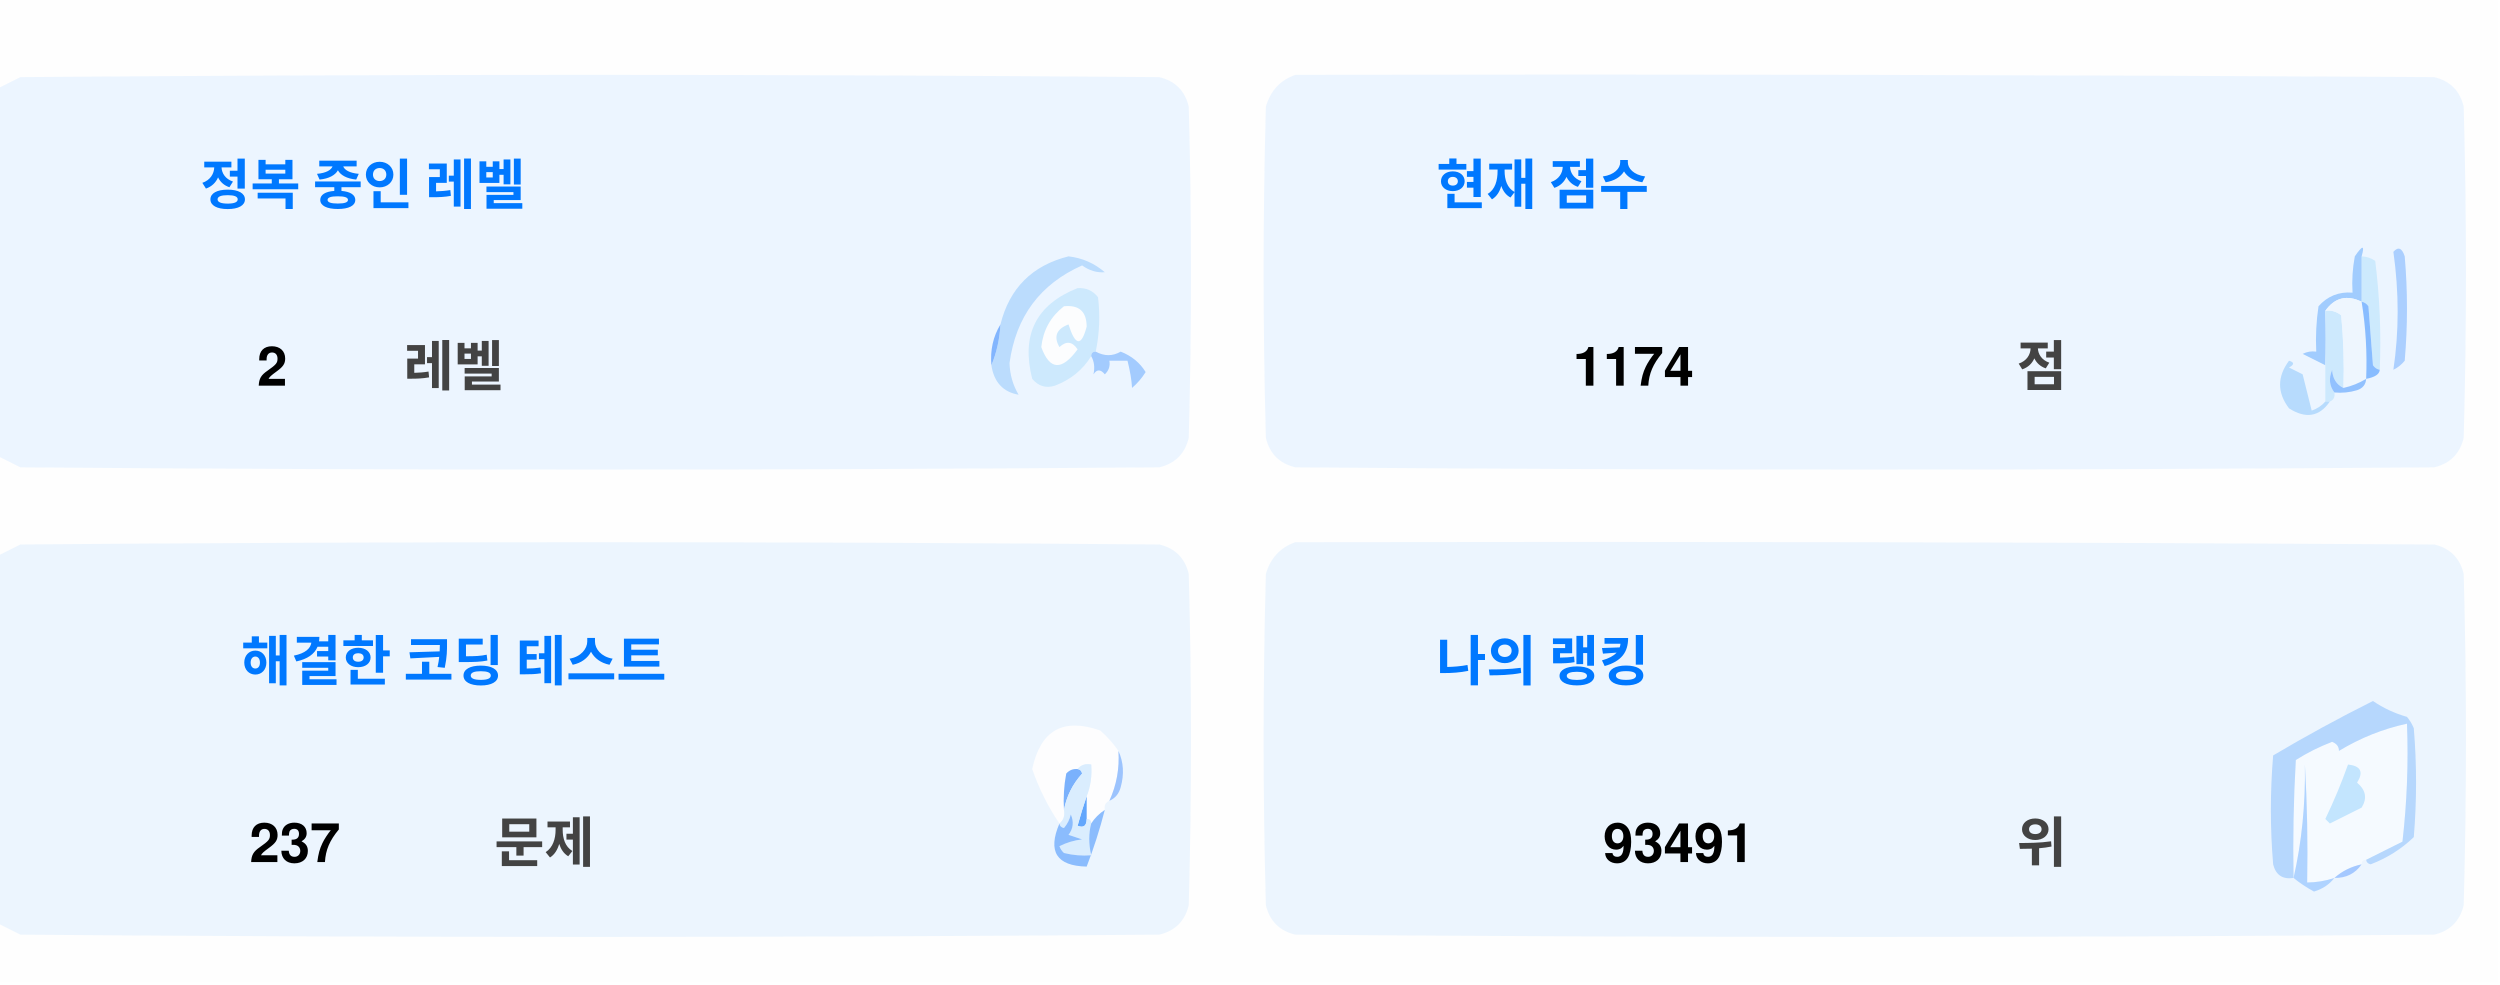
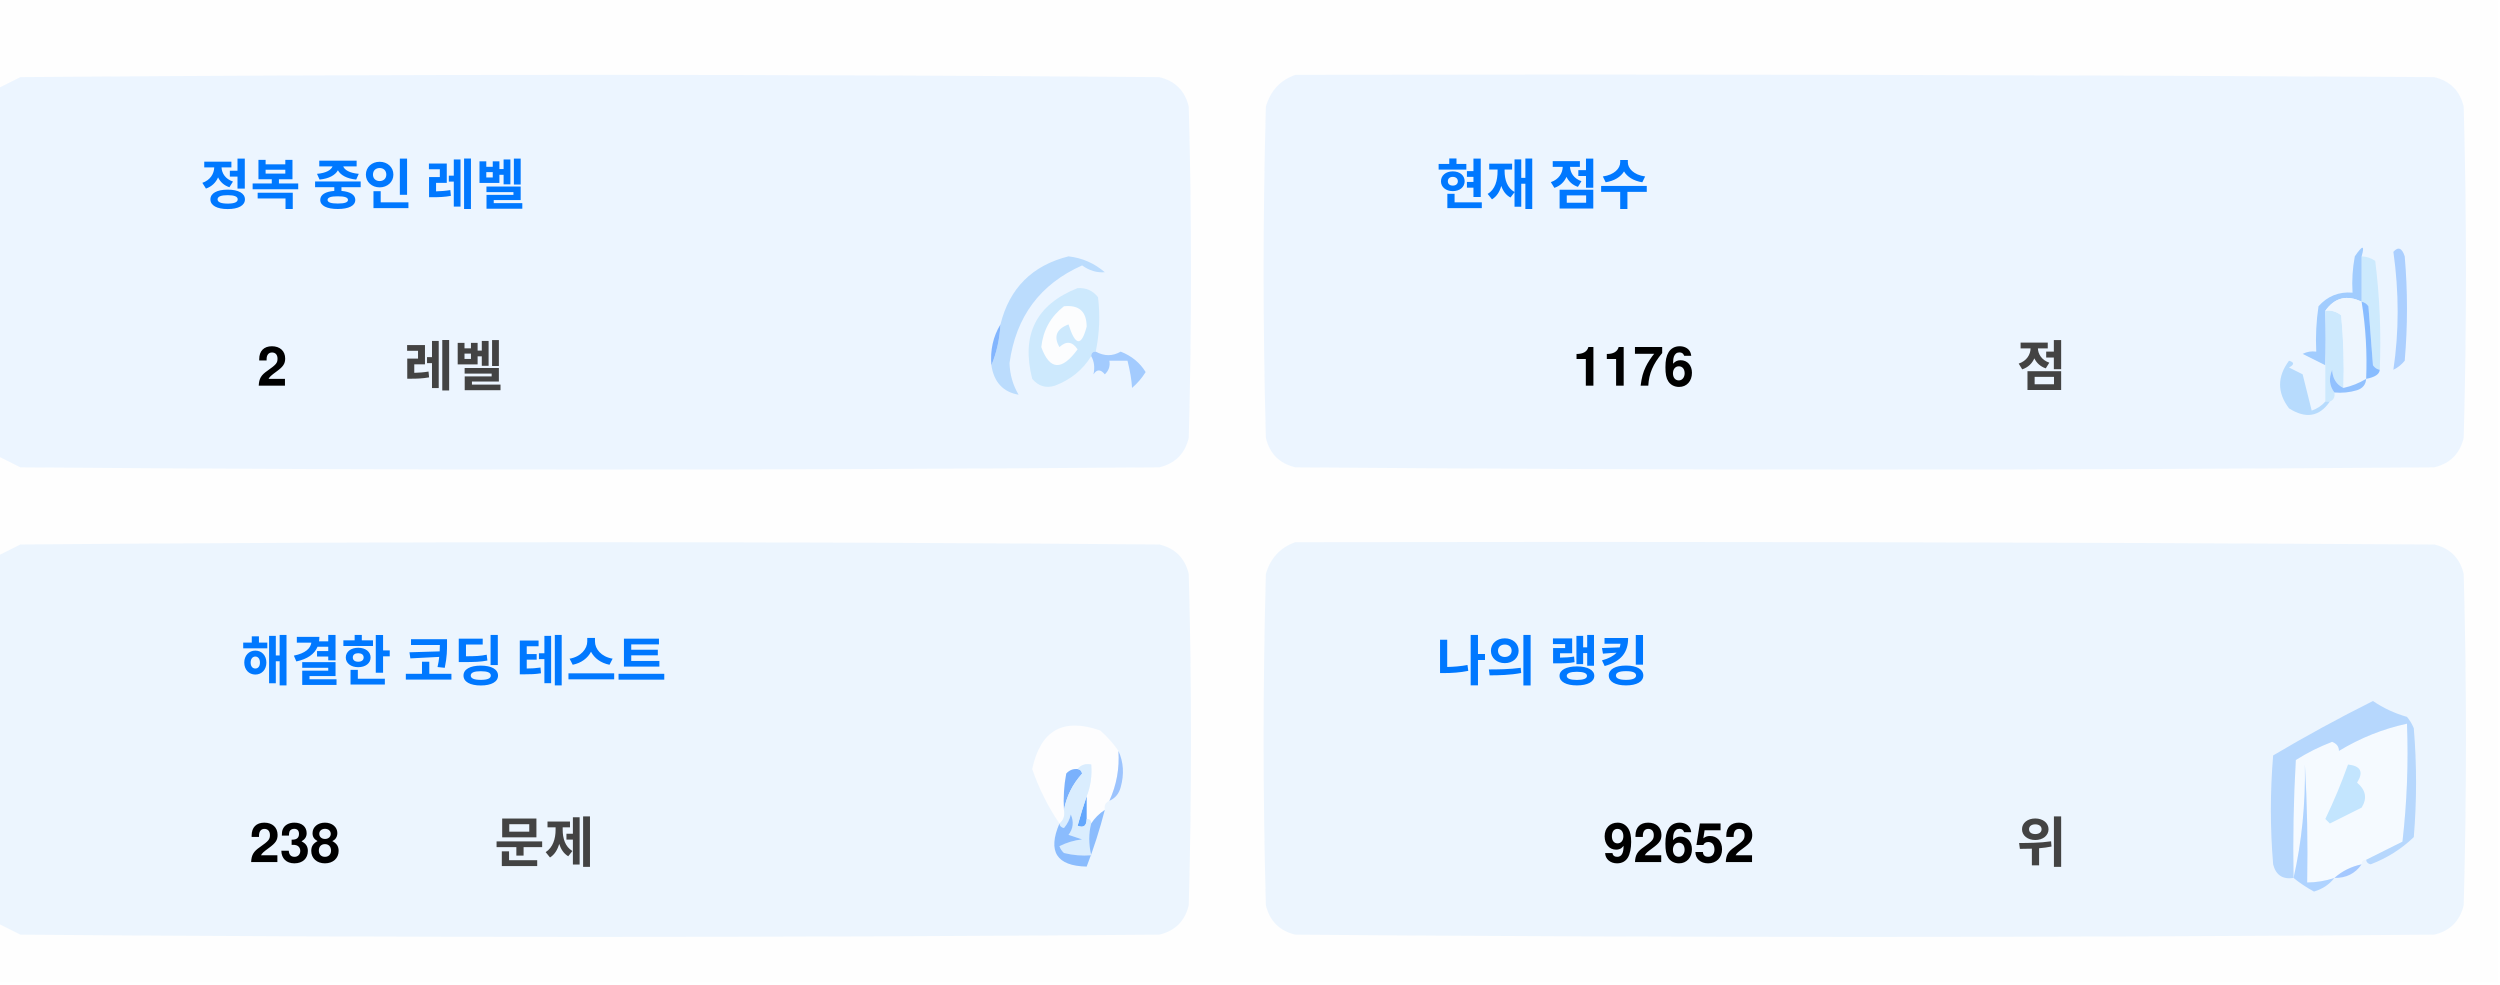
<svg xmlns="http://www.w3.org/2000/svg" version="1.1" width="551px" height="217px" style="shape-rendering:geometricPrecision; text-rendering:geometricPrecision; image-rendering:optimizeQuality; fill-rule:evenodd; clip-rule:evenodd">
  <style>.title {fill: #434343;font-size: 1rem;line-height: 1.5rem;font-weight: bold;font-family: -apple-system, BlinkMacSystemFont, Segoe UI, Helvetica, Arial, sans-serif, Apple Color Emoji, Segoe UI Emoji;}.desc {fill: #434343;font-size: 2.5rem;font-weight: bold;line-height: 1.5rem;font-family: -apple-system, BlinkMacSystemFont, Segoe UI, Helvetica, Arial, sans-serif, Apple Color Emoji, Segoe UI Emoji;}.desc-2 {fill: #434343;font-size: 1rem;font-weight: bold;line-height: 1.5rem;font-family: -apple-system, BlinkMacSystemFont, Segoe UI, Helvetica, Arial, sans-serif, Apple Color Emoji, Segoe UI Emoji;}.text, .desc {animation: twinkling 4s ease-in-out infinite;}@keyframes twinkling {40% { opacity: 1; }50% { opacity: 0.5; }60% { opacity: 1; }70% { opacity: 0.5; }80% { opacity: 1; }}</style>
  <g>
    <path style="opacity:1" fill="#fefefe" d="M -0.5,-0.5 C 183.167,-0.5 366.833,-0.5 550.5,-0.5C 550.5,71.833 550.5,144.167 550.5,216.5C 366.833,216.5 183.167,216.5 -0.5,216.5C -0.5,212.167 -0.5,207.833 -0.5,203.5C 1.14,204.32 2.807,205.153 4.5,206C 88.167,206.667 171.833,206.667 255.5,206C 259,205.167 261.167,203 262,199.5C 262.667,175.167 262.667,150.833 262,126.5C 261.167,123 259,120.833 255.5,120C 171.833,119.333 88.167,119.333 4.5,120C 2.807,120.847 1.14,121.68 -0.5,122.5C -0.5,115.167 -0.5,107.833 -0.5,100.5C 1.14,101.32 2.807,102.153 4.5,103C 88.167,103.667 171.833,103.667 255.5,103C 259,102.167 261.167,100 262,96.5C 262.667,72.167 262.667,47.833 262,23.5C 261.167,20 259,17.833 255.5,17C 171.833,16.333 88.167,16.333 4.5,17C 2.807,17.847 1.14,18.68 -0.5,19.5C -0.5,12.833 -0.5,6.167 -0.5,-0.5 Z" />
  </g>
  <g>
    <path style="opacity:1" fill="#ecf5ff" d="M -0.5,100.5 C -0.5,73.5 -0.5,46.5 -0.5,19.5C 1.14,18.68 2.807,17.847 4.5,17C 88.167,16.333 171.833,16.333 255.5,17C 259,17.833 261.167,20 262,23.5C 262.667,47.833 262.667,72.167 262,96.5C 261.167,100 259,102.167 255.5,103C 171.833,103.667 88.167,103.667 4.5,103C 2.807,102.153 1.14,101.32 -0.5,100.5 Z" />
  </g>
  <g>
    <path style="opacity:1" fill="#ecf5ff" d="M 285.5,16.5 C 369.167,16.333 452.834,16.5 536.5,17C 540,17.833 542.167,20 543,23.5C 543.667,47.833 543.667,72.167 543,96.5C 542.167,100 540,102.167 536.5,103C 452.833,103.667 369.167,103.667 285.5,103C 282,102.167 279.833,100 279,96.5C 278.333,72.167 278.333,47.833 279,23.5C 280.018,19.985 282.185,17.652 285.5,16.5 Z" />
  </g>
  <g>
    <path style="opacity:1" fill="#cdeafd" d="M 520.5,56.5 C 521.583,56.539 522.583,56.873 523.5,57.5C 524.498,65.472 524.831,73.472 524.5,81.5C 523.883,81.389 523.383,81.056 523,80.5C 522.667,76.167 522.333,71.833 522,67.5C 521.617,66.944 521.117,66.611 520.5,66.5C 520.5,63.167 520.5,59.833 520.5,56.5 Z" />
  </g>
  <g>
    <path style="opacity:1" fill="#abcfff" d="M 527.5,55.5 C 528.566,54.308 529.399,54.641 530,56.5C 530.667,64.167 530.667,71.833 530,79.5C 529.311,80.357 528.478,81.023 527.5,81.5C 528.758,73.08 528.758,64.414 527.5,55.5 Z" />
  </g>
  <g>
    <path style="opacity:1" fill="#bbdcfd" d="M 218.5,80.5 C 219.657,77.727 220.324,74.727 220.5,71.5C 222.49,63.51 227.49,58.51 235.5,56.5C 238.528,56.847 241.194,58.014 243.5,60C 241.744,60.141 240.078,59.641 238.5,58.5C 229.247,62.607 223.914,69.773 222.5,80C 222.565,82.526 223.232,84.859 224.5,87C 221.07,86.397 219.07,84.231 218.5,80.5 Z" />
  </g>
  <g>
    <path style="opacity:1" fill="#cde9fd" d="M 241.5,77.5 C 240.833,77.5 240.5,77.833 240.5,78.5C 238.628,81.529 235.961,83.695 232.5,85C 230.536,85.624 228.869,85.124 227.5,83.5C 225.021,73.791 228.354,67.124 237.5,63.5C 239.374,63.39 240.874,64.056 242,65.5C 242.497,69.524 242.331,73.524 241.5,77.5 Z" />
  </g>
  <g>
    <path style="opacity:1" fill="#fcfdfe" d="M 234.5,67.5 C 237.826,67.162 239.493,68.662 239.5,72C 238.334,76.434 237,76.267 235.5,71.5C 232.832,72.515 232.166,74.182 233.5,76.5C 235.017,75.089 236.351,75.256 237.5,77C 234.006,81.771 231.34,81.605 229.5,76.5C 229.904,72.771 231.571,69.771 234.5,67.5 Z" />
  </g>
  <g>
    <path style="opacity:1" fill="#a1ccfe" d="M 520.5,56.5 C 520.5,59.833 520.5,63.167 520.5,66.5C 517.238,64.922 514.572,65.589 512.5,68.5C 512.617,72.81 512.617,76.81 512.5,80.5C 510.86,79.68 509.193,78.847 507.5,78C 508.448,77.517 509.448,77.35 510.5,77.5C 510.335,74.15 510.502,70.817 511,67.5C 512.995,65.253 515.495,64.253 518.5,64.5C 518.336,61.813 518.503,59.146 519,56.5C 520.731,53.969 521.231,53.969 520.5,56.5 Z" />
  </g>
  <g>
    <path style="opacity:1" fill="#cde9fd" d="M 512.5,68.5 C 513.822,68.33 514.989,68.663 516,69.5C 516.499,74.823 516.666,80.156 516.5,85.5C 514.955,84.77 514.122,83.437 514,81.5C 513.22,83.387 513.387,85.054 514.5,86.5C 514.672,87.492 514.338,88.158 513.5,88.5C 513.167,88.5 512.833,88.5 512.5,88.5C 512.5,85.833 512.5,83.167 512.5,80.5C 512.617,76.81 512.617,72.81 512.5,68.5 Z" />
  </g>
  <g>
    <path style="opacity:1" fill="#eef6fe" d="M 520.5,66.5 C 521.407,72.106 521.74,77.773 521.5,83.5C 519.95,84.441 518.284,85.108 516.5,85.5C 516.666,80.156 516.499,74.823 516,69.5C 514.989,68.663 513.822,68.33 512.5,68.5C 514.572,65.589 517.238,64.922 520.5,66.5 Z" />
  </g>
  <g>
    <path style="opacity:1" fill="#88bcff" d="M 520.5,66.5 C 521.117,66.611 521.617,66.944 522,67.5C 522.333,71.833 522.667,76.167 523,80.5C 523.383,81.056 523.883,81.389 524.5,81.5C 524.445,82.469 523.445,83.136 521.5,83.5C 521.74,77.773 521.407,72.106 520.5,66.5 Z" />
  </g>
  <g>
    <path style="opacity:1" fill="#82b5fe" d="M 220.5,71.5 C 220.324,74.727 219.657,77.727 218.5,80.5C 218.215,77.171 218.882,74.171 220.5,71.5 Z" />
  </g>
  <g>
    <path style="opacity:1" fill="#a3cbfe" d="M 240.5,78.5 C 240.5,77.833 240.833,77.5 241.5,77.5C 243.391,78.536 245.224,78.536 247,77.5C 249.391,78.429 251.225,79.929 252.5,82C 251.681,83.319 250.681,84.486 249.5,85.5C 249.409,83.777 249.075,81.777 248.5,79.5C 247.167,79.5 245.833,79.5 244.5,79.5C 244.719,80.675 244.386,81.675 243.5,82.5C 242.575,81.359 241.741,81.359 241,82.5C 241.331,80.981 241.164,79.648 240.5,78.5 Z" />
  </g>
  <g>
    <path style="opacity:1" fill="#b7dbfd" d="M 512.5,88.5 C 512.833,88.5 513.167,88.5 513.5,88.5C 511.199,91.857 508.199,92.357 504.5,90C 501.872,86.535 501.872,83.035 504.5,79.5C 505.696,79.846 505.696,80.346 504.5,81C 505.5,81.5 506.5,82 507.5,82.5C 508.167,85.167 508.833,87.833 509.5,90.5C 510.739,90.058 511.739,89.391 512.5,88.5 Z" />
  </g>
  <g>
    <path style="opacity:1" fill="#92c1fe" d="M 516.5,85.5 C 518.284,85.108 519.95,84.441 521.5,83.5C 521.423,84.75 520.756,85.583 519.5,86C 517.866,86.493 516.199,86.66 514.5,86.5C 513.387,85.054 513.22,83.387 514,81.5C 514.122,83.437 514.955,84.77 516.5,85.5 Z" />
  </g>
  <g>
    <path style="opacity:1" fill="#ecf5fe" d="M -0.5,203.5 C -0.5,176.5 -0.5,149.5 -0.5,122.5C 1.14,121.68 2.807,120.847 4.5,120C 88.167,119.333 171.833,119.333 255.5,120C 259,120.833 261.167,123 262,126.5C 262.667,150.833 262.667,175.167 262,199.5C 261.167,203 259,205.167 255.5,206C 171.833,206.667 88.167,206.667 4.5,206C 2.807,205.153 1.14,204.32 -0.5,203.5 Z" />
  </g>
  <g>
    <path style="opacity:1" fill="#ecf5fe" d="M 285.5,119.5 C 369.167,119.333 452.834,119.5 536.5,120C 540,120.833 542.167,123 543,126.5C 543.667,150.833 543.667,175.167 543,199.5C 542.167,203 540,205.167 536.5,206C 452.833,206.667 369.167,206.667 285.5,206C 282,205.167 279.833,203 279,199.5C 278.333,175.167 278.333,150.833 279,126.5C 280.018,122.985 282.185,120.652 285.5,119.5 Z" />
  </g>
  <g>
    <path style="opacity:1" fill="#fdfdfe" d="M 246.5,165.5 C 246.758,169.367 246.092,173.034 244.5,176.5C 243.662,176.842 243.328,177.508 243.5,178.5C 242.272,179.306 241.272,180.306 240.5,181.5C 240.5,180.833 240.167,180.5 239.5,180.5C 239.5,178.833 239.5,177.167 239.5,175.5C 240.369,173.283 240.702,170.95 240.5,168.5C 239.209,168.263 238.209,168.596 237.5,169.5C 236.504,169.414 235.671,169.748 235,170.5C 234.503,173.146 234.336,175.813 234.5,178.5C 234.737,179.791 234.404,180.791 233.5,181.5C 230.986,177.806 228.986,173.806 227.5,169.5C 229.309,160.957 234.309,158.124 242.5,161C 244.07,162.397 245.404,163.897 246.5,165.5 Z" />
  </g>
  <g>
    <path style="opacity:1" fill="#f5faff" d="M 521.5,189.5 C 520.833,189.5 520.5,189.833 520.5,190.5C 518.181,190.992 516.181,191.992 514.5,193.5C 512.565,194.15 510.565,194.483 508.5,194.5C 508.666,185.827 508.5,177.16 508,168.5C 508.141,177.227 507.308,185.56 505.5,193.5C 505.334,184.827 505.5,176.16 506,167.5C 508.527,165.903 511.194,164.57 514,163.5C 515.011,163.892 515.511,164.559 515.5,165.5C 520.21,162.641 525.21,160.641 530.5,159.5C 530.831,168.192 530.498,176.859 529.5,185.5C 526.807,186.847 524.14,188.18 521.5,189.5 Z" />
  </g>
  <g>
    <path style="opacity:1" fill="#b6d7fd" d="M 521.5,189.5 C 524.14,188.18 526.807,186.847 529.5,185.5C 530.498,176.859 530.831,168.192 530.5,159.5C 525.21,160.641 520.21,162.641 515.5,165.5C 515.511,164.559 515.011,163.892 514,163.5C 511.194,164.57 508.527,165.903 506,167.5C 505.5,176.16 505.334,184.827 505.5,193.5C 503.089,193.863 501.589,192.863 501,190.5C 500.333,182.5 500.333,174.5 501,166.5C 508.173,162.246 515.507,158.246 523,154.5C 525.304,156.068 527.804,157.235 530.5,158C 531.126,158.75 531.626,159.584 532,160.5C 532.667,168.5 532.667,176.5 532,184.5C 529.292,187.111 526.125,189.111 522.5,190.5C 521.893,190.376 521.56,190.043 521.5,189.5 Z" />
  </g>
  <g>
    <path style="opacity:1" fill="#c3e5fe" d="M 517.5,168.5 C 520.317,168.801 520.984,170.134 519.5,172.5C 521.439,174.122 521.772,175.956 520.5,178C 518.167,179.167 515.833,180.333 513.5,181.5C 513.167,181.167 512.833,180.833 512.5,180.5C 514.414,176.515 516.081,172.515 517.5,168.5 Z" />
  </g>
  <g>
    <path style="opacity:1" fill="#7ab1fc" d="M 237.5,169.5 C 238.043,169.56 238.376,169.893 238.5,170.5C 236.395,172.836 235.062,175.503 234.5,178.5C 234.336,175.813 234.503,173.146 235,170.5C 235.671,169.748 236.504,169.414 237.5,169.5 Z" />
  </g>
  <g>
    <path style="opacity:1" fill="#afd3ff" d="M 514.5,193.5 C 513.378,194.947 511.878,195.947 510,196.5C 508.348,195.601 506.848,194.601 505.5,193.5C 507.308,185.56 508.141,177.227 508,168.5C 508.5,177.16 508.666,185.827 508.5,194.5C 510.565,194.483 512.565,194.15 514.5,193.5 Z" />
  </g>
  <g>
    <path style="opacity:1" fill="#9cc3fd" d="M 246.5,165.5 C 247.634,167.966 247.801,170.633 247,173.5C 246.623,174.942 245.79,175.942 244.5,176.5C 246.092,173.034 246.758,169.367 246.5,165.5 Z" />
  </g>
  <g>
    <path style="opacity:1" fill="#62a6fc" d="M 239.5,175.5 C 239.5,177.167 239.5,178.833 239.5,180.5C 239.483,182.028 238.816,182.528 237.5,182C 238.117,179.723 238.784,177.556 239.5,175.5 Z" />
  </g>
  <g>
    <path style="opacity:1" fill="#daedfe" d="M 237.5,169.5 C 238.209,168.596 239.209,168.263 240.5,168.5C 240.702,170.95 240.369,173.283 239.5,175.5C 238.784,177.556 238.117,179.723 237.5,182C 238.816,182.528 239.483,182.028 239.5,180.5C 240.167,180.5 240.5,180.833 240.5,181.5C 239.918,183.669 239.918,186.002 240.5,188.5C 238.473,188.662 236.473,188.495 234.5,188C 234.043,187.586 233.709,187.086 233.5,186.5C 235.078,185.702 236.744,185.202 238.5,185C 237.5,184.667 236.5,184.333 235.5,184C 236.554,182.612 236.72,181.112 236,179.5C 235.751,180.624 235.251,181.624 234.5,182.5C 233.893,182.376 233.56,182.043 233.5,181.5C 234.404,180.791 234.737,179.791 234.5,178.5C 235.062,175.503 236.395,172.836 238.5,170.5C 238.376,169.893 238.043,169.56 237.5,169.5 Z" />
  </g>
  <g>
    <path style="opacity:1" fill="#8bbcfd" d="M 243.5,178.5 C 242.395,182.803 241.062,186.969 239.5,191C 232.857,190.847 230.857,187.68 233.5,181.5C 233.56,182.043 233.893,182.376 234.5,182.5C 235.251,181.624 235.751,180.624 236,179.5C 236.72,181.112 236.554,182.612 235.5,184C 236.5,184.333 237.5,184.667 238.5,185C 236.744,185.202 235.078,185.702 233.5,186.5C 233.709,187.086 234.043,187.586 234.5,188C 236.473,188.495 238.473,188.662 240.5,188.5C 239.918,186.002 239.918,183.669 240.5,181.5C 241.272,180.306 242.272,179.306 243.5,178.5 Z" />
  </g>
  <g>
    <path style="opacity:1" fill="#a4c8ff" d="M 520.5,190.5 C 519.089,192.539 517.089,193.539 514.5,193.5C 516.181,191.992 518.181,190.992 520.5,190.5 Z" />
  </g>
  <text text-anchor="middle" x="80" y="45" class="title" style="fill:#0078ff;" stroke="#none" stroke-width="1">정복 중인 레벨</text>
  <text text-anchor="middle" x="60" y="85" class="desc" style="fill:#000000;" stroke="#none" stroke-width="1">2</text>
  <text text-anchor="middle" x="100" y="85" class="desc-2" style="fill:#434343;" stroke="#none" stroke-width="1">레벨</text>
  <text text-anchor="middle" x="340" y="45" class="title" style="fill:#0078ff;" stroke="#none" stroke-width="1">현재 점수</text>
-   <text text-anchor="middle" x="360" y="85" class="desc" style="fill:#000000;" stroke="#none" stroke-width="1">1174</text>
+   <text text-anchor="middle" x="360" y="85" class="desc" style="fill:#000000;" stroke="#none" stroke-width="1">1176</text>
  <text text-anchor="middle" x="450" y="85" class="desc-2" style="fill:#434343;" stroke="#none" stroke-width="1">점</text>
  <text text-anchor="middle" x="100" y="150" class="title" style="fill:#0078ff;" stroke="#none" stroke-width="1">해결한 코딩 테스트</text>
-   <text text-anchor="middle" x="65" y="190" class="desc" style="fill:#000000;" stroke="#none" stroke-width="1">237</text>
+   <text text-anchor="middle" x="65" y="190" class="desc" style="fill:#000000;" stroke="#none" stroke-width="1">238</text>
  <text text-anchor="middle" x="120" y="190" class="desc-2" style="fill:#434343;" stroke="#none" stroke-width="1">문제</text>
  <text text-anchor="middle" x="340" y="150" class="title" style="fill:#0078ff;" stroke="#none" stroke-width="1">나의 랭킹</text>
-   <text text-anchor="middle" x="370" y="190" class="desc" style="fill:#000000;" stroke="#none" stroke-width="1">93491</text>
+   <text text-anchor="middle" x="370" y="190" class="desc" style="fill:#000000;" stroke="#none" stroke-width="1">92652</text>
  <text text-anchor="middle" x="450" y="190" class="desc-2" style="fill:#434343;" stroke="#none" stroke-width="1">위</text>
</svg>
